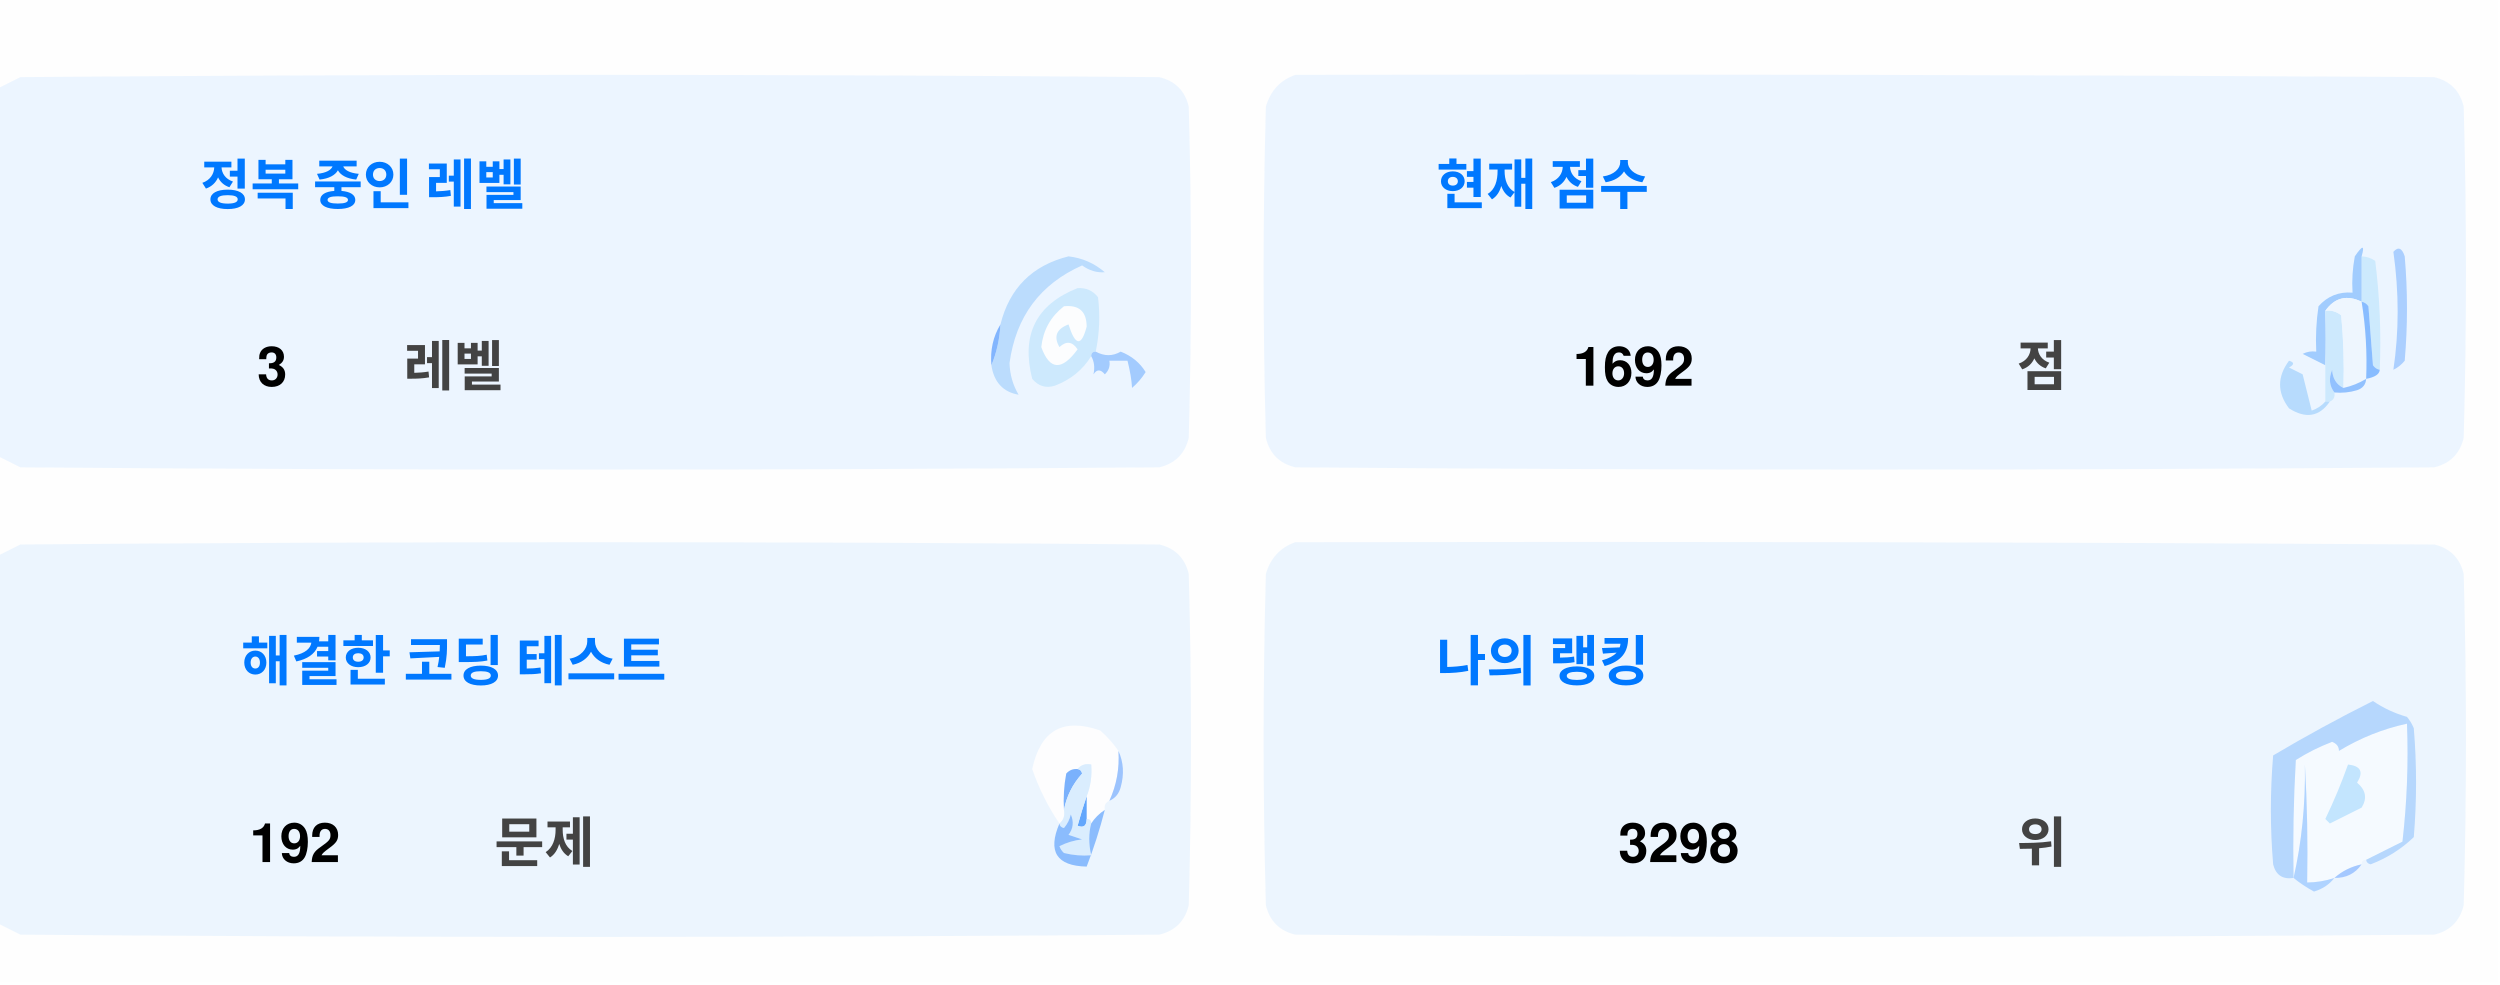
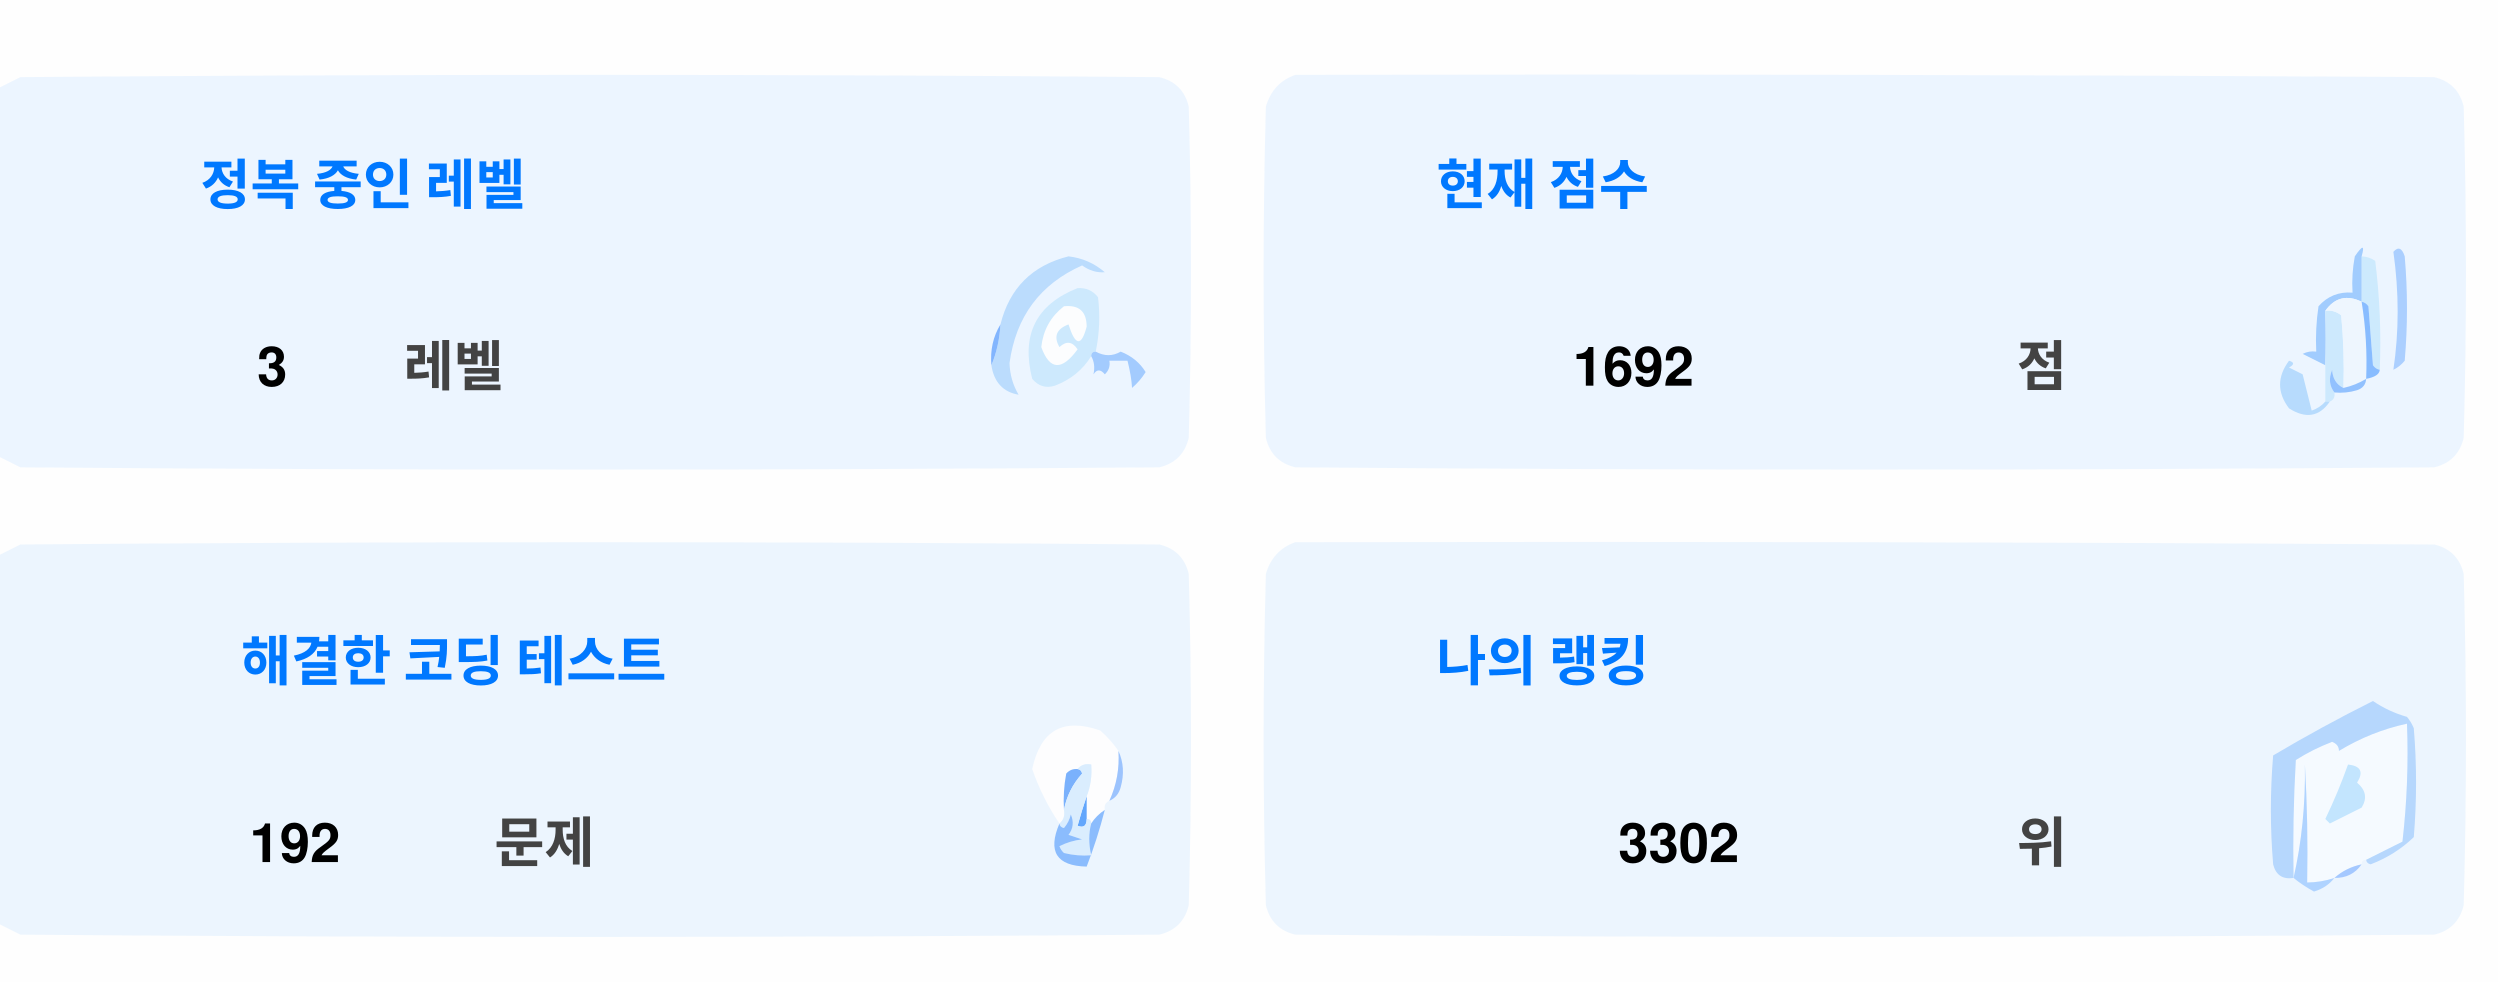
<svg xmlns="http://www.w3.org/2000/svg" version="1.1" width="551px" height="217px" style="shape-rendering:geometricPrecision; text-rendering:geometricPrecision; image-rendering:optimizeQuality; fill-rule:evenodd; clip-rule:evenodd">
  <style>.title {fill: #434343;font-size: 1rem;line-height: 1.5rem;font-weight: bold;font-family: -apple-system, BlinkMacSystemFont, Segoe UI, Helvetica, Arial, sans-serif, Apple Color Emoji, Segoe UI Emoji;}.desc {fill: #434343;font-size: 2.5rem;font-weight: bold;line-height: 1.5rem;font-family: -apple-system, BlinkMacSystemFont, Segoe UI, Helvetica, Arial, sans-serif, Apple Color Emoji, Segoe UI Emoji;}.desc-2 {fill: #434343;font-size: 1rem;font-weight: bold;line-height: 1.5rem;font-family: -apple-system, BlinkMacSystemFont, Segoe UI, Helvetica, Arial, sans-serif, Apple Color Emoji, Segoe UI Emoji;}.text, .desc {animation: twinkling 4s ease-in-out infinite;}@keyframes twinkling {40% { opacity: 1; }50% { opacity: 0.5; }60% { opacity: 1; }70% { opacity: 0.5; }80% { opacity: 1; }}</style>
  <g>
    <path style="opacity:1" fill="#fefefe" d="M -0.5,-0.5 C 183.167,-0.5 366.833,-0.5 550.5,-0.5C 550.5,71.833 550.5,144.167 550.5,216.5C 366.833,216.5 183.167,216.5 -0.5,216.5C -0.5,212.167 -0.5,207.833 -0.5,203.5C 1.14,204.32 2.807,205.153 4.5,206C 88.167,206.667 171.833,206.667 255.5,206C 259,205.167 261.167,203 262,199.5C 262.667,175.167 262.667,150.833 262,126.5C 261.167,123 259,120.833 255.5,120C 171.833,119.333 88.167,119.333 4.5,120C 2.807,120.847 1.14,121.68 -0.5,122.5C -0.5,115.167 -0.5,107.833 -0.5,100.5C 1.14,101.32 2.807,102.153 4.5,103C 88.167,103.667 171.833,103.667 255.5,103C 259,102.167 261.167,100 262,96.5C 262.667,72.167 262.667,47.833 262,23.5C 261.167,20 259,17.833 255.5,17C 171.833,16.333 88.167,16.333 4.5,17C 2.807,17.847 1.14,18.68 -0.5,19.5C -0.5,12.833 -0.5,6.167 -0.5,-0.5 Z" />
  </g>
  <g>
    <path style="opacity:1" fill="#ecf5ff" d="M -0.5,100.5 C -0.5,73.5 -0.5,46.5 -0.5,19.5C 1.14,18.68 2.807,17.847 4.5,17C 88.167,16.333 171.833,16.333 255.5,17C 259,17.833 261.167,20 262,23.5C 262.667,47.833 262.667,72.167 262,96.5C 261.167,100 259,102.167 255.5,103C 171.833,103.667 88.167,103.667 4.5,103C 2.807,102.153 1.14,101.32 -0.5,100.5 Z" />
  </g>
  <g>
    <path style="opacity:1" fill="#ecf5ff" d="M 285.5,16.5 C 369.167,16.333 452.834,16.5 536.5,17C 540,17.833 542.167,20 543,23.5C 543.667,47.833 543.667,72.167 543,96.5C 542.167,100 540,102.167 536.5,103C 452.833,103.667 369.167,103.667 285.5,103C 282,102.167 279.833,100 279,96.5C 278.333,72.167 278.333,47.833 279,23.5C 280.018,19.985 282.185,17.652 285.5,16.5 Z" />
  </g>
  <g>
    <path style="opacity:1" fill="#cdeafd" d="M 520.5,56.5 C 521.583,56.539 522.583,56.873 523.5,57.5C 524.498,65.472 524.831,73.472 524.5,81.5C 523.883,81.389 523.383,81.056 523,80.5C 522.667,76.167 522.333,71.833 522,67.5C 521.617,66.944 521.117,66.611 520.5,66.5C 520.5,63.167 520.5,59.833 520.5,56.5 Z" />
  </g>
  <g>
    <path style="opacity:1" fill="#abcfff" d="M 527.5,55.5 C 528.566,54.308 529.399,54.641 530,56.5C 530.667,64.167 530.667,71.833 530,79.5C 529.311,80.357 528.478,81.023 527.5,81.5C 528.758,73.08 528.758,64.414 527.5,55.5 Z" />
  </g>
  <g>
    <path style="opacity:1" fill="#bbdcfd" d="M 218.5,80.5 C 219.657,77.727 220.324,74.727 220.5,71.5C 222.49,63.51 227.49,58.51 235.5,56.5C 238.528,56.847 241.194,58.014 243.5,60C 241.744,60.141 240.078,59.641 238.5,58.5C 229.247,62.607 223.914,69.773 222.5,80C 222.565,82.526 223.232,84.859 224.5,87C 221.07,86.397 219.07,84.231 218.5,80.5 Z" />
  </g>
  <g>
    <path style="opacity:1" fill="#cde9fd" d="M 241.5,77.5 C 240.833,77.5 240.5,77.833 240.5,78.5C 238.628,81.529 235.961,83.695 232.5,85C 230.536,85.624 228.869,85.124 227.5,83.5C 225.021,73.791 228.354,67.124 237.5,63.5C 239.374,63.39 240.874,64.056 242,65.5C 242.497,69.524 242.331,73.524 241.5,77.5 Z" />
  </g>
  <g>
    <path style="opacity:1" fill="#fcfdfe" d="M 234.5,67.5 C 237.826,67.162 239.493,68.662 239.5,72C 238.334,76.434 237,76.267 235.5,71.5C 232.832,72.515 232.166,74.182 233.5,76.5C 235.017,75.089 236.351,75.256 237.5,77C 234.006,81.771 231.34,81.605 229.5,76.5C 229.904,72.771 231.571,69.771 234.5,67.5 Z" />
  </g>
  <g>
    <path style="opacity:1" fill="#a1ccfe" d="M 520.5,56.5 C 520.5,59.833 520.5,63.167 520.5,66.5C 517.238,64.922 514.572,65.589 512.5,68.5C 512.617,72.81 512.617,76.81 512.5,80.5C 510.86,79.68 509.193,78.847 507.5,78C 508.448,77.517 509.448,77.35 510.5,77.5C 510.335,74.15 510.502,70.817 511,67.5C 512.995,65.253 515.495,64.253 518.5,64.5C 518.336,61.813 518.503,59.146 519,56.5C 520.731,53.969 521.231,53.969 520.5,56.5 Z" />
  </g>
  <g>
    <path style="opacity:1" fill="#cde9fd" d="M 512.5,68.5 C 513.822,68.33 514.989,68.663 516,69.5C 516.499,74.823 516.666,80.156 516.5,85.5C 514.955,84.77 514.122,83.437 514,81.5C 513.22,83.387 513.387,85.054 514.5,86.5C 514.672,87.492 514.338,88.158 513.5,88.5C 513.167,88.5 512.833,88.5 512.5,88.5C 512.5,85.833 512.5,83.167 512.5,80.5C 512.617,76.81 512.617,72.81 512.5,68.5 Z" />
  </g>
  <g>
    <path style="opacity:1" fill="#eef6fe" d="M 520.5,66.5 C 521.407,72.106 521.74,77.773 521.5,83.5C 519.95,84.441 518.284,85.108 516.5,85.5C 516.666,80.156 516.499,74.823 516,69.5C 514.989,68.663 513.822,68.33 512.5,68.5C 514.572,65.589 517.238,64.922 520.5,66.5 Z" />
  </g>
  <g>
    <path style="opacity:1" fill="#88bcff" d="M 520.5,66.5 C 521.117,66.611 521.617,66.944 522,67.5C 522.333,71.833 522.667,76.167 523,80.5C 523.383,81.056 523.883,81.389 524.5,81.5C 524.445,82.469 523.445,83.136 521.5,83.5C 521.74,77.773 521.407,72.106 520.5,66.5 Z" />
  </g>
  <g>
    <path style="opacity:1" fill="#82b5fe" d="M 220.5,71.5 C 220.324,74.727 219.657,77.727 218.5,80.5C 218.215,77.171 218.882,74.171 220.5,71.5 Z" />
  </g>
  <g>
    <path style="opacity:1" fill="#a3cbfe" d="M 240.5,78.5 C 240.5,77.833 240.833,77.5 241.5,77.5C 243.391,78.536 245.224,78.536 247,77.5C 249.391,78.429 251.225,79.929 252.5,82C 251.681,83.319 250.681,84.486 249.5,85.5C 249.409,83.777 249.075,81.777 248.5,79.5C 247.167,79.5 245.833,79.5 244.5,79.5C 244.719,80.675 244.386,81.675 243.5,82.5C 242.575,81.359 241.741,81.359 241,82.5C 241.331,80.981 241.164,79.648 240.5,78.5 Z" />
  </g>
  <g>
    <path style="opacity:1" fill="#b7dbfd" d="M 512.5,88.5 C 512.833,88.5 513.167,88.5 513.5,88.5C 511.199,91.857 508.199,92.357 504.5,90C 501.872,86.535 501.872,83.035 504.5,79.5C 505.696,79.846 505.696,80.346 504.5,81C 505.5,81.5 506.5,82 507.5,82.5C 508.167,85.167 508.833,87.833 509.5,90.5C 510.739,90.058 511.739,89.391 512.5,88.5 Z" />
  </g>
  <g>
    <path style="opacity:1" fill="#92c1fe" d="M 516.5,85.5 C 518.284,85.108 519.95,84.441 521.5,83.5C 521.423,84.75 520.756,85.583 519.5,86C 517.866,86.493 516.199,86.66 514.5,86.5C 513.387,85.054 513.22,83.387 514,81.5C 514.122,83.437 514.955,84.77 516.5,85.5 Z" />
  </g>
  <g>
    <path style="opacity:1" fill="#ecf5fe" d="M -0.5,203.5 C -0.5,176.5 -0.5,149.5 -0.5,122.5C 1.14,121.68 2.807,120.847 4.5,120C 88.167,119.333 171.833,119.333 255.5,120C 259,120.833 261.167,123 262,126.5C 262.667,150.833 262.667,175.167 262,199.5C 261.167,203 259,205.167 255.5,206C 171.833,206.667 88.167,206.667 4.5,206C 2.807,205.153 1.14,204.32 -0.5,203.5 Z" />
  </g>
  <g>
    <path style="opacity:1" fill="#ecf5fe" d="M 285.5,119.5 C 369.167,119.333 452.834,119.5 536.5,120C 540,120.833 542.167,123 543,126.5C 543.667,150.833 543.667,175.167 543,199.5C 542.167,203 540,205.167 536.5,206C 452.833,206.667 369.167,206.667 285.5,206C 282,205.167 279.833,203 279,199.5C 278.333,175.167 278.333,150.833 279,126.5C 280.018,122.985 282.185,120.652 285.5,119.5 Z" />
  </g>
  <g>
    <path style="opacity:1" fill="#fdfdfe" d="M 246.5,165.5 C 246.758,169.367 246.092,173.034 244.5,176.5C 243.662,176.842 243.328,177.508 243.5,178.5C 242.272,179.306 241.272,180.306 240.5,181.5C 240.5,180.833 240.167,180.5 239.5,180.5C 239.5,178.833 239.5,177.167 239.5,175.5C 240.369,173.283 240.702,170.95 240.5,168.5C 239.209,168.263 238.209,168.596 237.5,169.5C 236.504,169.414 235.671,169.748 235,170.5C 234.503,173.146 234.336,175.813 234.5,178.5C 234.737,179.791 234.404,180.791 233.5,181.5C 230.986,177.806 228.986,173.806 227.5,169.5C 229.309,160.957 234.309,158.124 242.5,161C 244.07,162.397 245.404,163.897 246.5,165.5 Z" />
  </g>
  <g>
    <path style="opacity:1" fill="#f5faff" d="M 521.5,189.5 C 520.833,189.5 520.5,189.833 520.5,190.5C 518.181,190.992 516.181,191.992 514.5,193.5C 512.565,194.15 510.565,194.483 508.5,194.5C 508.666,185.827 508.5,177.16 508,168.5C 508.141,177.227 507.308,185.56 505.5,193.5C 505.334,184.827 505.5,176.16 506,167.5C 508.527,165.903 511.194,164.57 514,163.5C 515.011,163.892 515.511,164.559 515.5,165.5C 520.21,162.641 525.21,160.641 530.5,159.5C 530.831,168.192 530.498,176.859 529.5,185.5C 526.807,186.847 524.14,188.18 521.5,189.5 Z" />
  </g>
  <g>
    <path style="opacity:1" fill="#b6d7fd" d="M 521.5,189.5 C 524.14,188.18 526.807,186.847 529.5,185.5C 530.498,176.859 530.831,168.192 530.5,159.5C 525.21,160.641 520.21,162.641 515.5,165.5C 515.511,164.559 515.011,163.892 514,163.5C 511.194,164.57 508.527,165.903 506,167.5C 505.5,176.16 505.334,184.827 505.5,193.5C 503.089,193.863 501.589,192.863 501,190.5C 500.333,182.5 500.333,174.5 501,166.5C 508.173,162.246 515.507,158.246 523,154.5C 525.304,156.068 527.804,157.235 530.5,158C 531.126,158.75 531.626,159.584 532,160.5C 532.667,168.5 532.667,176.5 532,184.5C 529.292,187.111 526.125,189.111 522.5,190.5C 521.893,190.376 521.56,190.043 521.5,189.5 Z" />
  </g>
  <g>
    <path style="opacity:1" fill="#c3e5fe" d="M 517.5,168.5 C 520.317,168.801 520.984,170.134 519.5,172.5C 521.439,174.122 521.772,175.956 520.5,178C 518.167,179.167 515.833,180.333 513.5,181.5C 513.167,181.167 512.833,180.833 512.5,180.5C 514.414,176.515 516.081,172.515 517.5,168.5 Z" />
  </g>
  <g>
    <path style="opacity:1" fill="#7ab1fc" d="M 237.5,169.5 C 238.043,169.56 238.376,169.893 238.5,170.5C 236.395,172.836 235.062,175.503 234.5,178.5C 234.336,175.813 234.503,173.146 235,170.5C 235.671,169.748 236.504,169.414 237.5,169.5 Z" />
  </g>
  <g>
    <path style="opacity:1" fill="#afd3ff" d="M 514.5,193.5 C 513.378,194.947 511.878,195.947 510,196.5C 508.348,195.601 506.848,194.601 505.5,193.5C 507.308,185.56 508.141,177.227 508,168.5C 508.5,177.16 508.666,185.827 508.5,194.5C 510.565,194.483 512.565,194.15 514.5,193.5 Z" />
  </g>
  <g>
    <path style="opacity:1" fill="#9cc3fd" d="M 246.5,165.5 C 247.634,167.966 247.801,170.633 247,173.5C 246.623,174.942 245.79,175.942 244.5,176.5C 246.092,173.034 246.758,169.367 246.5,165.5 Z" />
  </g>
  <g>
    <path style="opacity:1" fill="#62a6fc" d="M 239.5,175.5 C 239.5,177.167 239.5,178.833 239.5,180.5C 239.483,182.028 238.816,182.528 237.5,182C 238.117,179.723 238.784,177.556 239.5,175.5 Z" />
  </g>
  <g>
    <path style="opacity:1" fill="#daedfe" d="M 237.5,169.5 C 238.209,168.596 239.209,168.263 240.5,168.5C 240.702,170.95 240.369,173.283 239.5,175.5C 238.784,177.556 238.117,179.723 237.5,182C 238.816,182.528 239.483,182.028 239.5,180.5C 240.167,180.5 240.5,180.833 240.5,181.5C 239.918,183.669 239.918,186.002 240.5,188.5C 238.473,188.662 236.473,188.495 234.5,188C 234.043,187.586 233.709,187.086 233.5,186.5C 235.078,185.702 236.744,185.202 238.5,185C 237.5,184.667 236.5,184.333 235.5,184C 236.554,182.612 236.72,181.112 236,179.5C 235.751,180.624 235.251,181.624 234.5,182.5C 233.893,182.376 233.56,182.043 233.5,181.5C 234.404,180.791 234.737,179.791 234.5,178.5C 235.062,175.503 236.395,172.836 238.5,170.5C 238.376,169.893 238.043,169.56 237.5,169.5 Z" />
  </g>
  <g>
    <path style="opacity:1" fill="#8bbcfd" d="M 243.5,178.5 C 242.395,182.803 241.062,186.969 239.5,191C 232.857,190.847 230.857,187.68 233.5,181.5C 233.56,182.043 233.893,182.376 234.5,182.5C 235.251,181.624 235.751,180.624 236,179.5C 236.72,181.112 236.554,182.612 235.5,184C 236.5,184.333 237.5,184.667 238.5,185C 236.744,185.202 235.078,185.702 233.5,186.5C 233.709,187.086 234.043,187.586 234.5,188C 236.473,188.495 238.473,188.662 240.5,188.5C 239.918,186.002 239.918,183.669 240.5,181.5C 241.272,180.306 242.272,179.306 243.5,178.5 Z" />
  </g>
  <g>
    <path style="opacity:1" fill="#a4c8ff" d="M 520.5,190.5 C 519.089,192.539 517.089,193.539 514.5,193.5C 516.181,191.992 518.181,190.992 520.5,190.5 Z" />
  </g>
  <text text-anchor="middle" x="80" y="45" class="title" style="fill:#0078ff;" stroke="#none" stroke-width="1">정복 중인 레벨</text>
  <text text-anchor="middle" x="60" y="85" class="desc" style="fill:#000000;" stroke="#none" stroke-width="1">3</text>
  <text text-anchor="middle" x="100" y="85" class="desc-2" style="fill:#434343;" stroke="#none" stroke-width="1">레벨</text>
  <text text-anchor="middle" x="340" y="45" class="title" style="fill:#0078ff;" stroke="#none" stroke-width="1">현재 점수</text>
  <text text-anchor="middle" x="360" y="85" class="desc" style="fill:#000000;" stroke="#none" stroke-width="1">1692</text>
  <text text-anchor="middle" x="450" y="85" class="desc-2" style="fill:#434343;" stroke="#none" stroke-width="1">점</text>
  <text text-anchor="middle" x="100" y="150" class="title" style="fill:#0078ff;" stroke="#none" stroke-width="1">해결한 코딩 테스트</text>
  <text text-anchor="middle" x="65" y="190" class="desc" style="fill:#000000;" stroke="#none" stroke-width="1">192</text>
  <text text-anchor="middle" x="120" y="190" class="desc-2" style="fill:#434343;" stroke="#none" stroke-width="1">문제</text>
  <text text-anchor="middle" x="340" y="150" class="title" style="fill:#0078ff;" stroke="#none" stroke-width="1">나의 랭킹</text>
-   <text text-anchor="middle" x="370" y="190" class="desc" style="fill:#000000;" stroke="#none" stroke-width="1">3298</text>
+   <text text-anchor="middle" x="370" y="190" class="desc" style="fill:#000000;" stroke="#none" stroke-width="1">3302</text>
  <text text-anchor="middle" x="450" y="190" class="desc-2" style="fill:#434343;" stroke="#none" stroke-width="1">위</text>
</svg>
